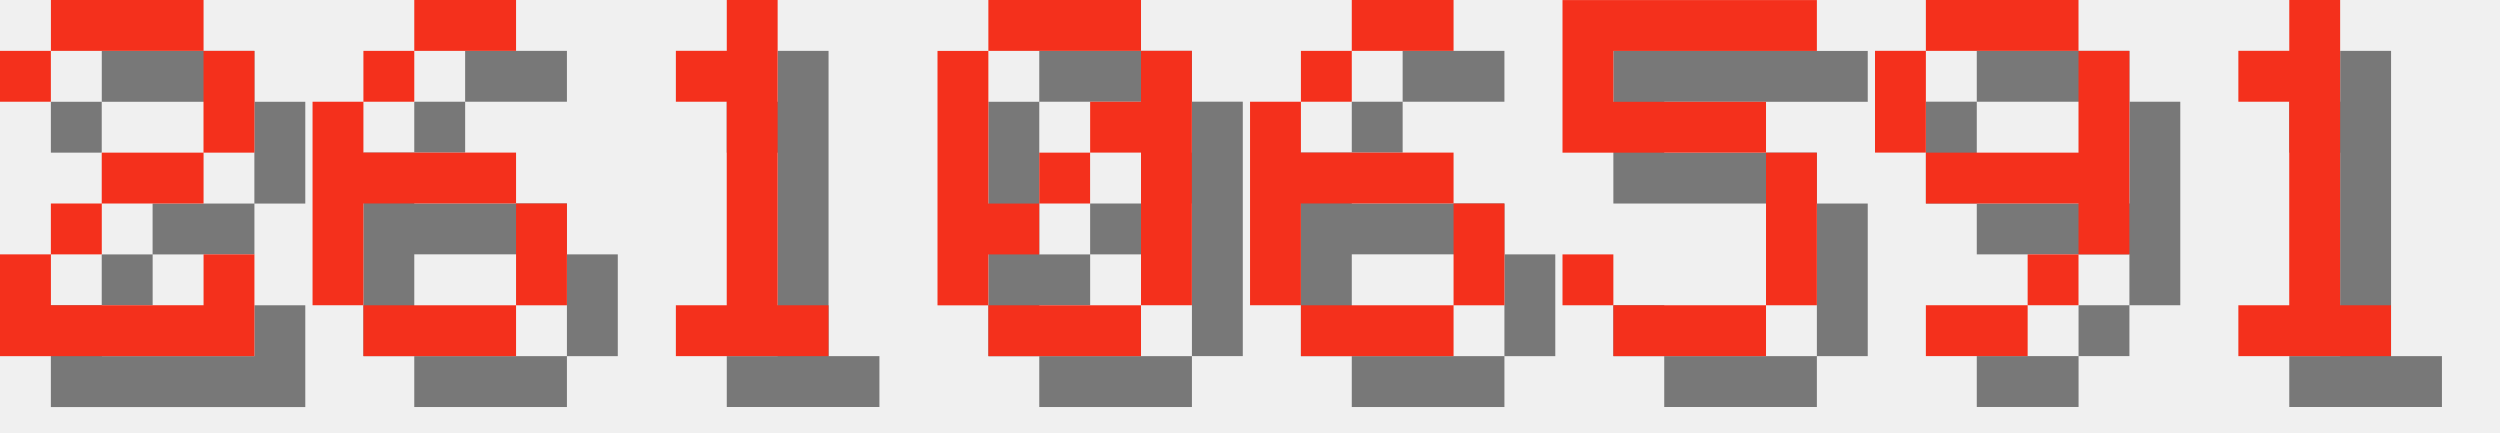
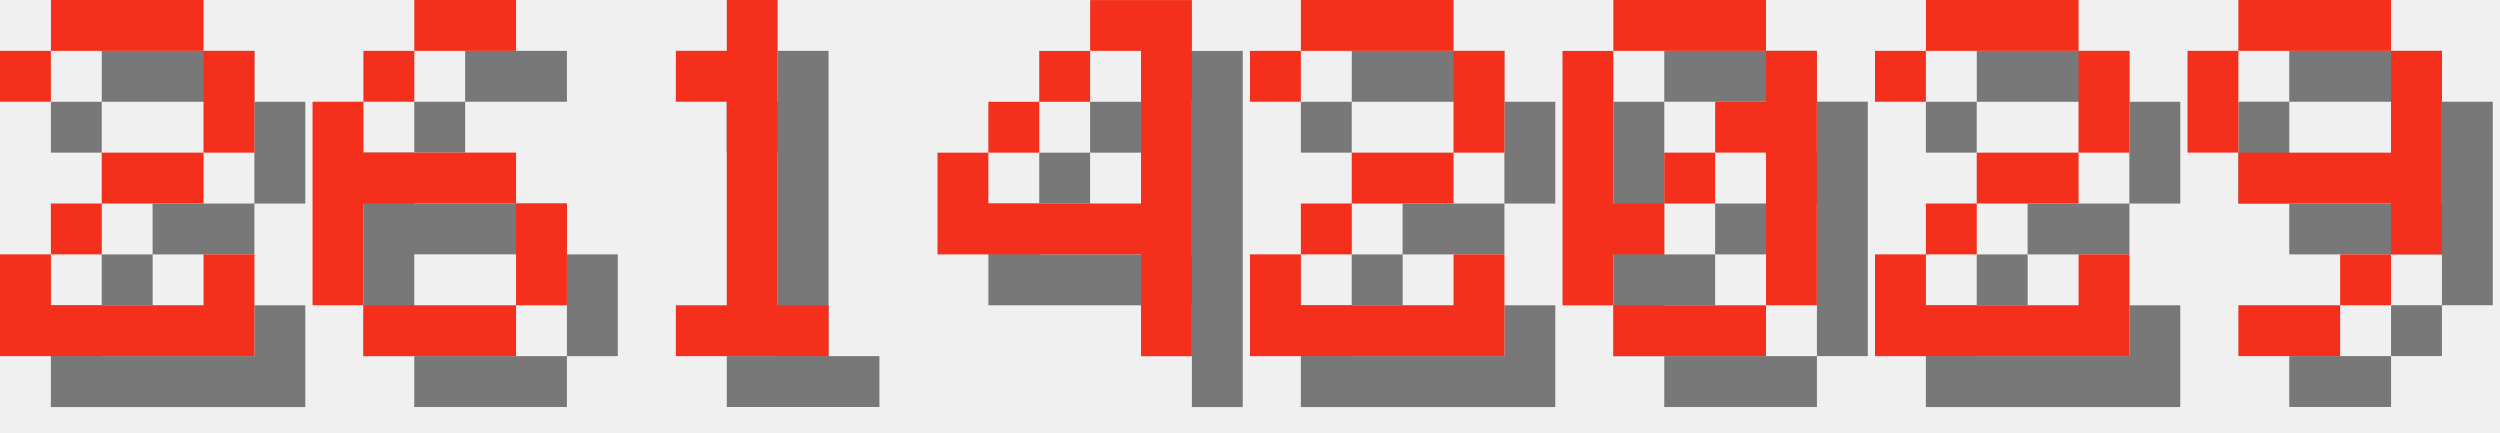
<svg xmlns="http://www.w3.org/2000/svg" version="1.1" width="208.0" height="36">
  <style>
        .text-foreground {
            fill: #F4301C;
        }
        .text-shadow {
            fill: #000000;
            fill-opacity: 0.5;
        }
    </style>
  <g class="digit" id="digit_2" transform="translate(0.0, 0), scale(4)">
    <path id="digit_2_shadow" class="text-shadow" d="m1.058 2.117v1.058h1.058v-1.058h3.175v2.117h-2.117v1.058h-1.058v1.058h-1.058v2.117h5.292v-2.117h-1.058v1.058h-3.175v-1.058h1.058v-1.058h2.117v-1.058h1.058v-2.117h-1.058v-1.058h-3.175v1.058h-1.058z" fill-opacity=".5" style="paint-order:stroke fill markers" />
    <path id="digit_2_fg" class="text-foreground" d="m0 1.058v1.058h1.058v-1.058h3.175v2.117h-2.117v1.058h-1.058v1.058h-1.058v2.117h5.292v-2.117h-1.058v1.058h-3.175v-1.058h1.058v-1.058h2.117v-1.058h1.058v-2.117h-1.058v-1.058h-3.175v1.058h-1.058z" fill="#fff" style="paint-order:stroke fill markers" />
  </g>
  <g class="digit" id="digit_6" transform="translate(26.0, 0), scale(4)">
    <path id="digit_6_shadow" class="text-shadow" d="m3.175 1.058v1.058h2.117v-1.058h-2.117zm0 1.058h-1.058v1.058h1.058v-1.058zm-1.058 1.058h-1.058v4.233h1.058v-2.117h3.175v-1.058h-3.175v-1.058zm3.175 2.117v2.117h1.058v-2.117h-1.058zm0 2.117h-3.175v1.058h3.175v-1.058z" fill-opacity=".5" style="paint-order:stroke fill markers" />
    <path id="digit_6_fg" class="text-foreground" d="m2.117 0v1.058h2.117v-1.058h-2.117zm0 1.058h-1.058v1.058h1.058v-1.058zm-1.058 1.058h-1.058v4.233h1.058v-2.117h3.175v-1.058h-3.175v-1.058zm3.175 2.117v2.117h1.058v-2.117h-1.058zm0 2.117h-3.175v1.058h3.175v-1.058z" fill="#fff" style="paint-order:stroke fill markers" />
  </g>
  <g class="digit" id="digit_1" transform="translate(52.0, 0), scale(4)">
    <path id="digit_1_shadow" class="text-shadow" d="m2.117 2.117v1.058h1.058v4.233h-1.058v1.058h3.175v-1.058h-1.058v-6.35h-1.058v1.058h-1.058z" fill-opacity=".5" style="paint-order:stroke fill markers" />
    <path id="digit_1_fg" class="text-foreground" d="m1.058 1.058v1.058h1.058v4.233h-1.058v1.058h3.175v-1.058h-1.058v-6.35h-1.058v1.058h-1.058z" fill="#fff" style="paint-order:stroke fill markers" />
  </g>
-   <g class="digit" id="digit_0" transform="translate(78.0, 0), scale(4)">
+   <g class="digit" id="digit_4" transform="translate(78.0, 0), scale(4)">
+     <path id="digit_4_shadow" class="text-shadow" d="m4.233 1.058v1.058h1.058v3.175h-3.175v-1.058h-1.058v2.117h4.233v2.117h1.058v-7.408h-2.117zm-2.117 3.175h1.058v-1.058h-1.058v1.058zm1.058-1.058h1.058v-1.058h-1.058v1.058z" fill-opacity=".5" style="paint-order:stroke fill markers" />
+     <path id="digit_4_fg" class="text-foreground" d="m3.175 0v1.058h1.058v3.175h-3.175v-1.058h-1.058v2.117h4.233v2.117h1.058v-7.408h-2.117zm-2.117 3.175h1.058v-1.058h-1.058v1.058zm1.058-1.058h1.058v-1.058h-1.058v1.058z" fill="#fff" style="paint-order:stroke fill markers" />
+   </g>
+   <g class="digit" id="digit_2" transform="translate(104.0, 0), scale(4)">
+     <path id="digit_2_shadow" class="text-shadow" d="m1.058 2.117v1.058h1.058v-1.058h3.175v2.117h-2.117v1.058h-1.058v1.058h-1.058v2.117h5.292v-2.117h-1.058v1.058h-3.175v-1.058h1.058v-1.058h2.117v-1.058h1.058v-2.117h-1.058v-1.058h-3.175v1.058h-1.058z" fill-opacity=".5" style="paint-order:stroke fill markers" />
+     <path id="digit_2_fg" class="text-foreground" d="m0 1.058v1.058h1.058v-1.058h3.175v2.117h-2.117v1.058h-1.058v1.058h-1.058v2.117h5.292v-2.117h-1.058v1.058h-3.175v-1.058h1.058v-1.058h2.117v-1.058h1.058v-2.117h-1.058v-1.058h-3.175v1.058h-1.058z" fill="#fff" style="paint-order:stroke fill markers" />
+   </g>
+   <g class="digit" id="digit_0" transform="translate(130.0, 0), scale(4)">
    <path id="digit_0_shadow" class="text-shadow" d="m2.117 1.058v1.058h3.175v-1.058h-3.175zm3.175 1.058v1.058h-1.058v1.058h1.058v3.175h1.058v-5.292h-1.058zm0 5.292h-3.175v1.058h3.175v-1.058zm-3.175 0v-1.058h1.058v-1.058h-1.058v-3.175h-1.058v5.292h1.058zm1.058-2.117h1.058v-1.058h-1.058v1.058z" fill-opacity=".5" style="paint-order:stroke fill markers" />
    <path id="digit_0_fg" class="text-foreground" d="m1.058 0v1.058h3.175v-1.058h-3.175zm3.175 1.058v1.058h-1.058v1.058h1.058v3.175h1.058v-5.292h-1.058zm0 5.292h-3.175v1.058h3.175v-1.058zm-3.175 0v-1.058h1.058v-1.058h-1.058v-3.175h-1.058v5.292h1.058zm1.058-2.117h1.058v-1.058h-1.058v1.058z" fill="#fff" style="paint-order:stroke fill markers" />
  </g>
-   <g class="digit" id="digit_6" transform="translate(104.0, 0), scale(4)">
-     <path id="digit_6_shadow" class="text-shadow" d="m3.175 1.058v1.058h2.117v-1.058h-2.117zm0 1.058h-1.058v1.058h1.058v-1.058zm-1.058 1.058h-1.058v4.233h1.058v-2.117h3.175v-1.058h-3.175v-1.058zm3.175 2.117v2.117h1.058v-2.117h-1.058zm0 2.117h-3.175v1.058h3.175v-1.058z" fill-opacity=".5" style="paint-order:stroke fill markers" />
-     <path id="digit_6_fg" class="text-foreground" d="m2.117 0v1.058h2.117v-1.058h-2.117zm0 1.058h-1.058v1.058h1.058v-1.058zm-1.058 1.058h-1.058v4.233h1.058v-2.117h3.175v-1.058h-3.175v-1.058zm3.175 2.117v2.117h1.058v-2.117h-1.058zm0 2.117h-3.175v1.058h3.175v-1.058z" fill="#fff" style="paint-order:stroke fill markers" />
+   <g class="digit" id="digit_2" transform="translate(156.0, 0), scale(4)">
+     <path id="digit_2_shadow" class="text-shadow" d="m1.058 2.117v1.058h1.058v-1.058h3.175v2.117h-2.117v1.058h-1.058v1.058h-1.058v2.117h5.292v-2.117h-1.058v1.058h-3.175v-1.058h1.058v-1.058h2.117v-1.058h1.058v-2.117h-1.058v-1.058h-3.175v1.058h-1.058z" fill-opacity=".5" style="paint-order:stroke fill markers" />
+     <path id="digit_2_fg" class="text-foreground" d="m0 1.058v1.058h1.058v-1.058h3.175v2.117h-2.117v1.058h-1.058v1.058h-1.058v2.117h5.292v-2.117h-1.058v1.058h-3.175v-1.058h1.058v-1.058h2.117v-1.058h1.058v-2.117h-1.058v-1.058h-3.175v1.058h-1.058z" fill="#fff" style="paint-order:stroke fill markers" />
  </g>
-   <g class="digit" id="digit_5" transform="translate(130.0, 0), scale(4)">
-     <path id="digit_5_shadow" class="text-shadow" d="m1.058 1.058v3.175h4.233v3.175h-3.175v-1.058h-1.058v1.058h1.058v1.058h3.175v-1.058h1.058v-3.175h-1.058v-1.058h-3.175v-1.058h4.233v-1.058h-5.292z" fill-opacity=".5" style="paint-order:stroke fill markers" />
-     <path id="digit_5_fg" class="text-foreground" d="m0 0v3.175h4.233v3.175h-3.175v-1.058h-1.058v1.058h1.058v1.058h3.175v-1.058h1.058v-3.175h-1.058v-1.058h-3.175v-1.058h4.233v-1.058h-5.292z" fill="#fff" style="paint-order:stroke fill markers" />
-   </g>
-   <g class="digit" id="digit_9" transform="translate(156.0, 0), scale(4)">
+   <g class="digit" id="digit_9" transform="translate(182.0, 0), scale(4)">
    <path id="digit_9_shadow" class="text-shadow" d="m2.117 1.058v1.058h3.175v-1.058h-3.175zm3.175 1.058v2.117h-3.175v1.058h3.175v1.058h1.058v-4.233h-1.058zm0 4.233h-1.058v1.058h1.058v-1.058zm-1.058 1.058h-2.117v1.058h2.117v-1.058zm-2.117-3.175v-2.117h-1.058v2.117h1.058z" fill-opacity=".5" style="paint-order:stroke fill markers" />
    <path id="digit_9_fg" class="text-foreground" d="m1.058 0v1.058h3.175v-1.058h-3.175zm3.175 1.058v2.117h-3.175v1.058h3.175v1.058h1.058v-4.233h-1.058zm0 4.233h-1.058v1.058h1.058v-1.058zm-1.058 1.058h-2.117v1.058h2.117v-1.058zm-2.117-3.175v-2.117h-1.058v2.117h1.058z" fill="#fff" style="paint-order:stroke fill markers" />
  </g>
-   <g class="digit" id="digit_1" transform="translate(182.0, 0), scale(4)">
-     <path id="digit_1_shadow" class="text-shadow" d="m2.117 2.117v1.058h1.058v4.233h-1.058v1.058h3.175v-1.058h-1.058v-6.35h-1.058v1.058h-1.058z" fill-opacity=".5" style="paint-order:stroke fill markers" />
-     <path id="digit_1_fg" class="text-foreground" d="m1.058 1.058v1.058h1.058v4.233h-1.058v1.058h3.175v-1.058h-1.058v-6.35h-1.058v1.058h-1.058z" fill="#fff" style="paint-order:stroke fill markers" />
-   </g>
</svg>
